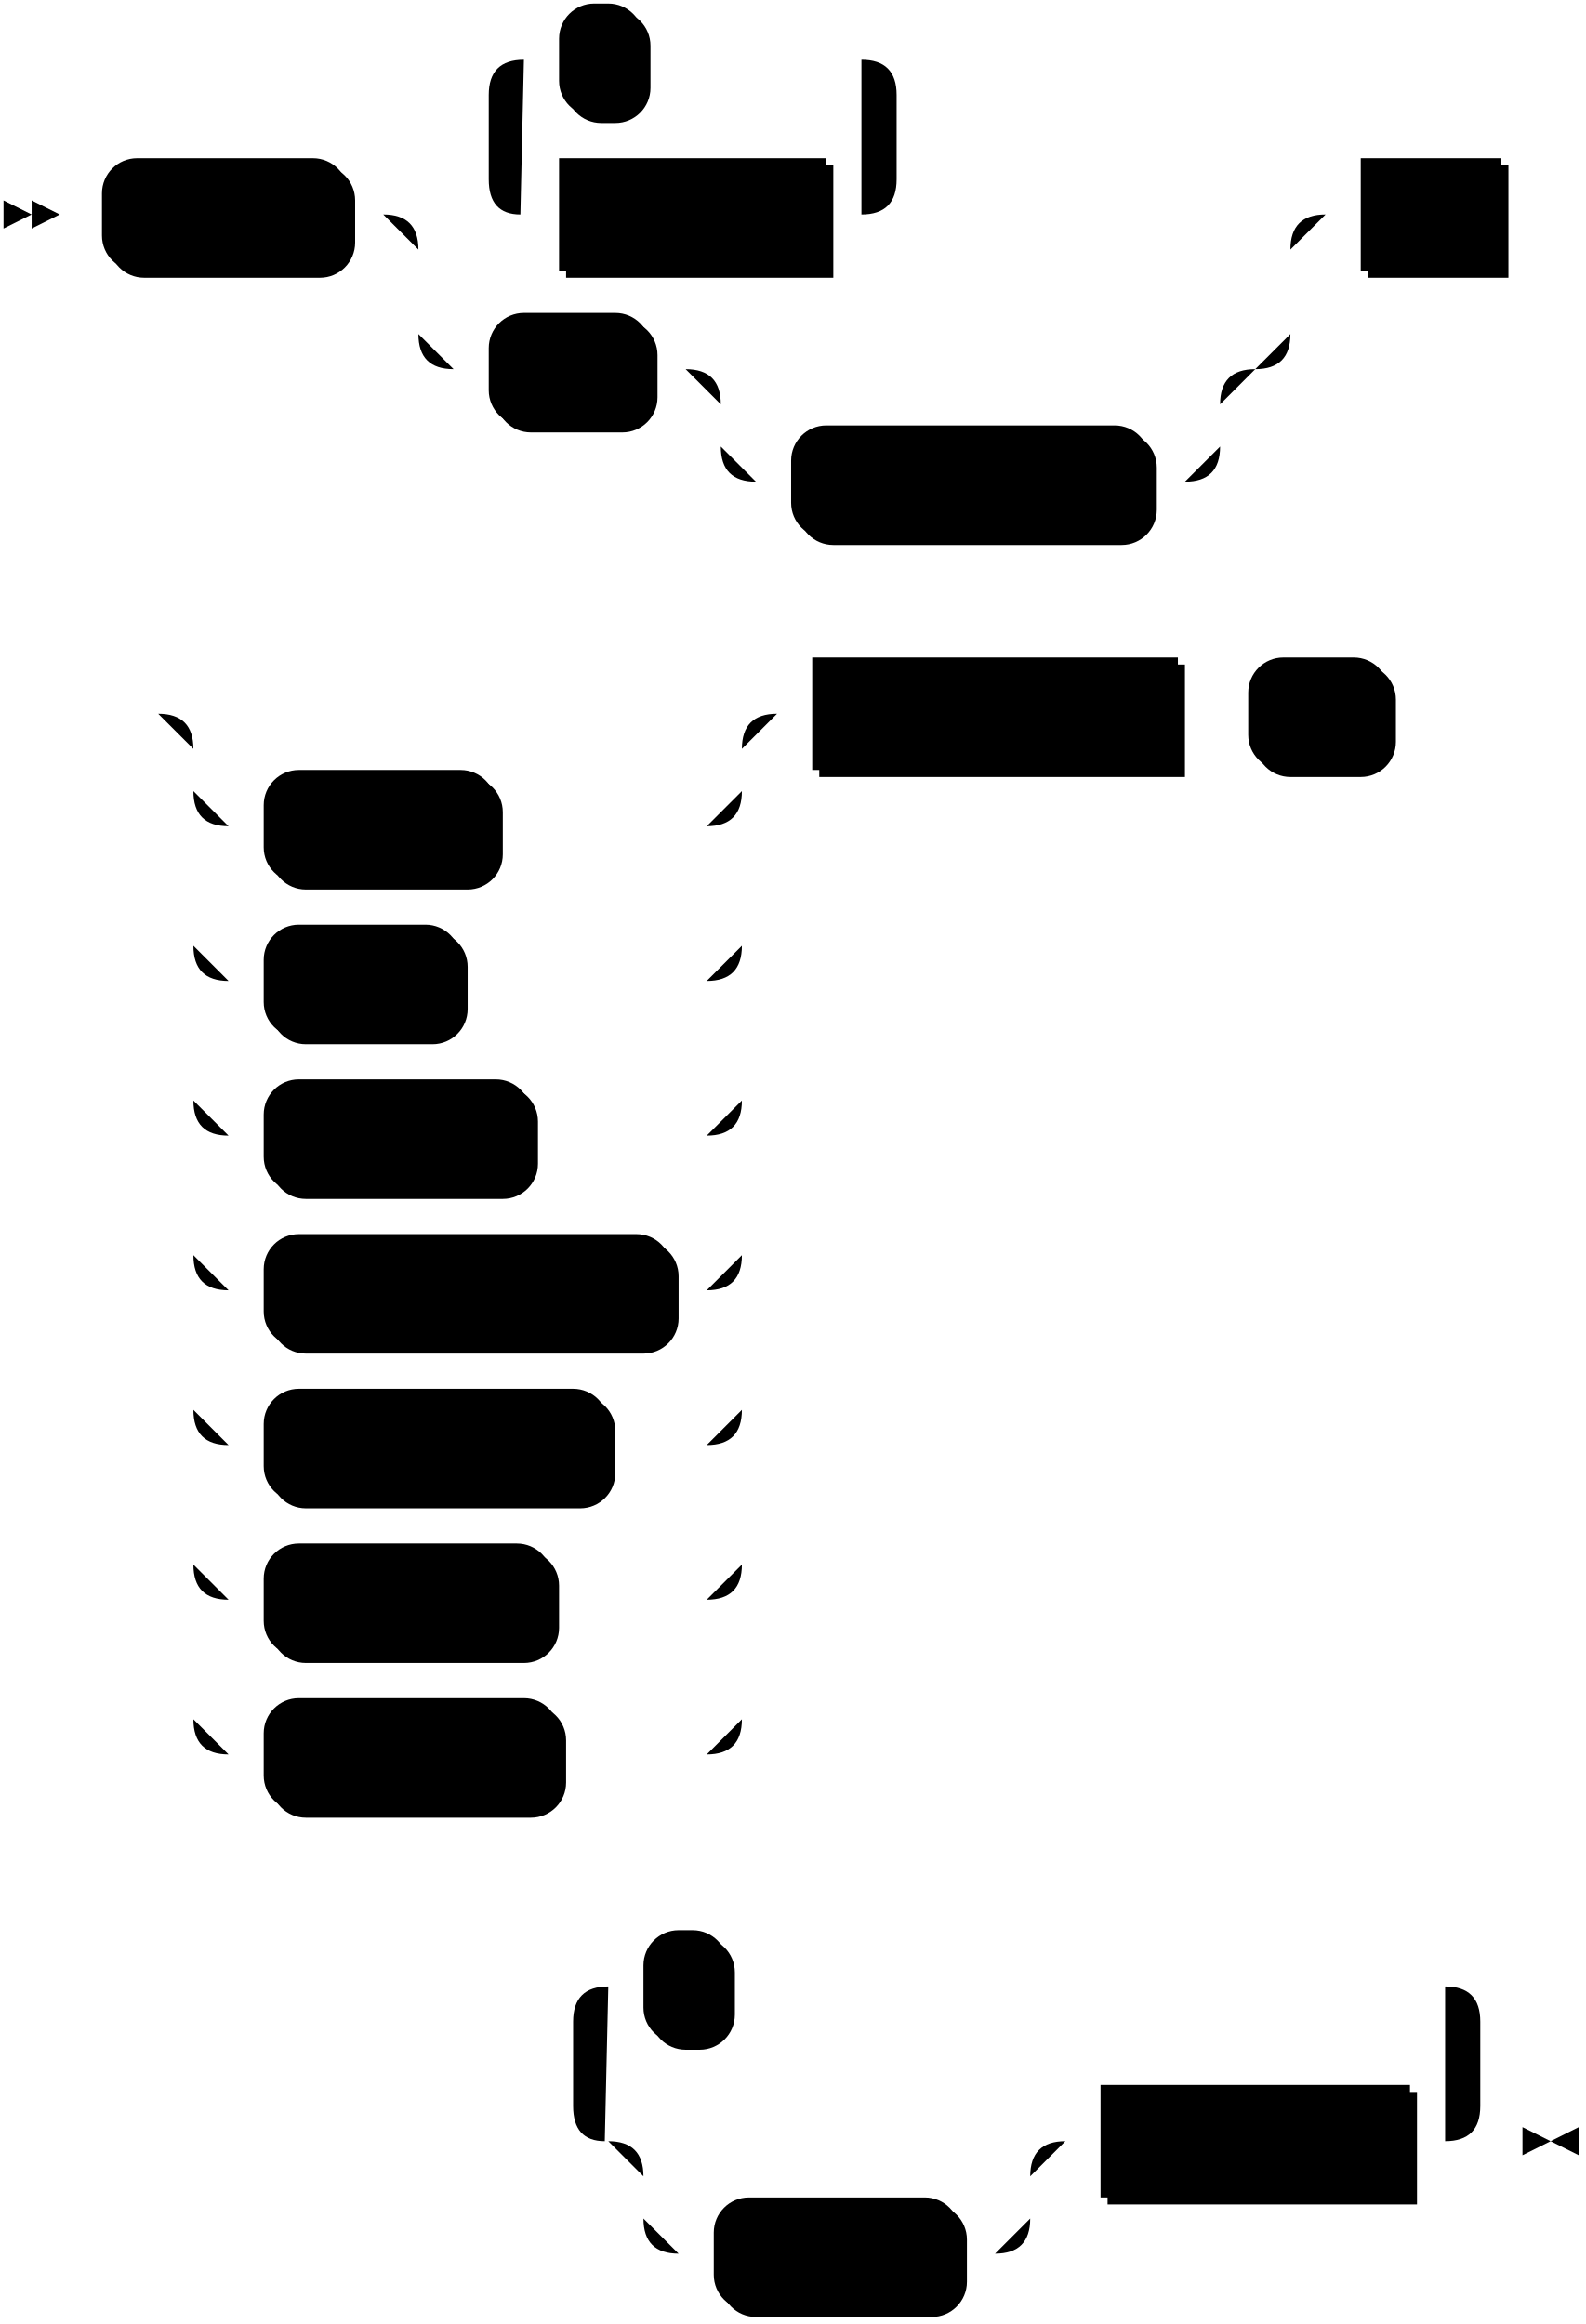
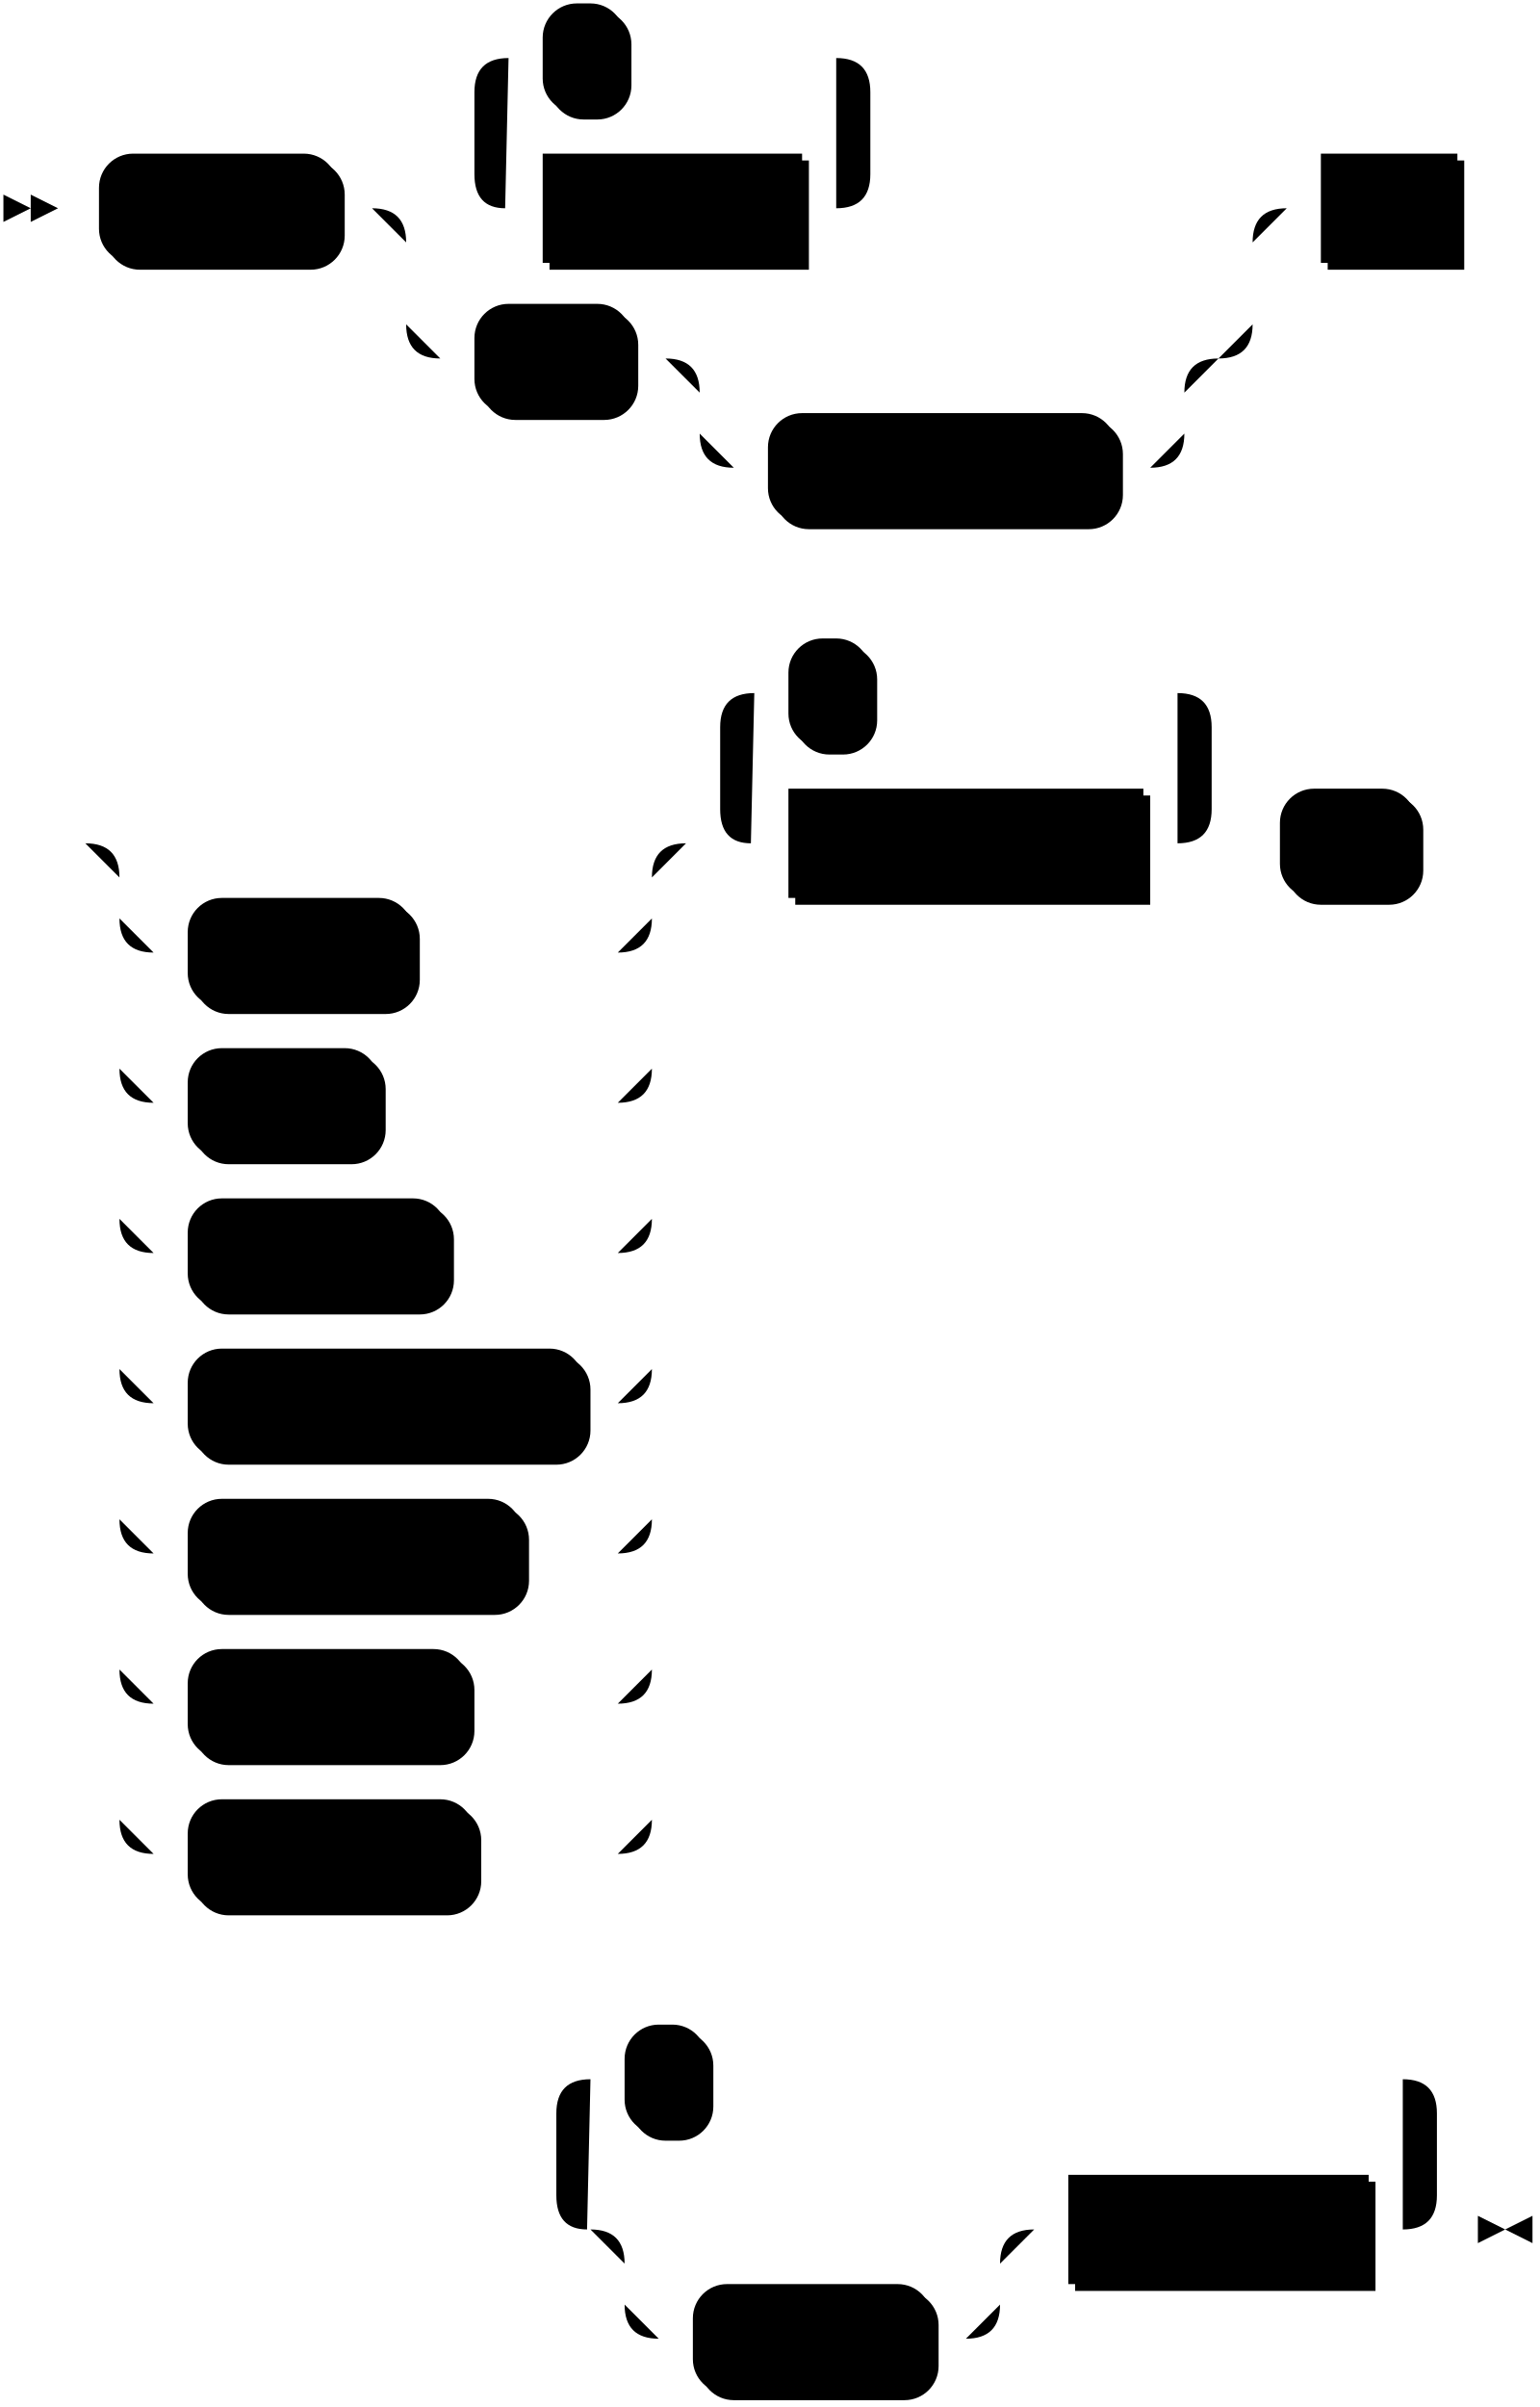
- <svg xmlns="http://www.w3.org/2000/svg" width="451" height="661">
+ <svg xmlns="http://www.w3.org/2000/svg" width="451" height="705">
  <polygon points="9 61 1 57 1 65" />
  <polygon points="17 61 9 57 9 65" />
  <rect x="31" y="47" width="70" height="32" rx="10" />
  <rect x="29" y="45" width="70" height="32" class="terminal" rx="10" />
  <text class="terminal" x="39" y="65">GRANT</text>
  <rect x="161" y="47" width="76" height="32" />
  <rect x="159" y="45" width="76" height="32" class="nonterminal" />
  <text class="nonterminal" x="169" y="65">privilege</text>
  <rect x="161" y="3" width="24" height="32" rx="10" />
  <rect x="159" y="1" width="24" height="32" class="terminal" rx="10" />
  <text class="terminal" x="169" y="21">,</text>
  <rect x="141" y="91" width="46" height="32" rx="10" />
  <rect x="139" y="89" width="46" height="32" class="terminal" rx="10" />
  <text class="terminal" x="149" y="109">ALL</text>
  <rect x="227" y="123" width="102" height="32" rx="10" />
  <rect x="225" y="121" width="102" height="32" class="terminal" rx="10" />
  <text class="terminal" x="235" y="141">PRIVILEGES</text>
  <rect x="389" y="47" width="40" height="32" />
  <rect x="387" y="45" width="40" height="32" class="nonterminal" />
  <text class="nonterminal" x="397" y="65">ON</text>
-   <rect x="77" y="221" width="66" height="32" rx="10" />
-   <rect x="75" y="219" width="66" height="32" class="terminal" rx="10" />
-   <text class="terminal" x="85" y="239">TABLE</text>
-   <rect x="77" y="265" width="56" height="32" rx="10" />
-   <rect x="75" y="263" width="56" height="32" class="terminal" rx="10" />
-   <text class="terminal" x="85" y="283">TYPE</text>
-   <rect x="77" y="309" width="76" height="32" rx="10" />
-   <rect x="75" y="307" width="76" height="32" class="terminal" rx="10" />
-   <text class="terminal" x="85" y="327">SECRET</text>
-   <rect x="77" y="353" width="116" height="32" rx="10" />
-   <rect x="75" y="351" width="116" height="32" class="terminal" rx="10" />
-   <text class="terminal" x="85" y="371">CONNECTION</text>
-   <rect x="77" y="397" width="98" height="32" rx="10" />
-   <rect x="75" y="395" width="98" height="32" class="terminal" rx="10" />
-   <text class="terminal" x="85" y="415">DATABASE</text>
-   <rect x="77" y="441" width="82" height="32" rx="10" />
-   <rect x="75" y="439" width="82" height="32" class="terminal" rx="10" />
-   <text class="terminal" x="85" y="459">SCHEMA</text>
-   <rect x="77" y="485" width="84" height="32" rx="10" />
-   <rect x="75" y="483" width="84" height="32" class="terminal" rx="10" />
-   <text class="terminal" x="85" y="503">CLUSTER</text>
-   <rect x="233" y="189" width="104" height="32" />
-   <rect x="231" y="187" width="104" height="32" class="nonterminal" />
-   <text class="nonterminal" x="241" y="207">object_name</text>
-   <rect x="357" y="189" width="40" height="32" rx="10" />
-   <rect x="355" y="187" width="40" height="32" class="terminal" rx="10" />
-   <text class="terminal" x="365" y="207">TO</text>
-   <rect x="205" y="627" width="70" height="32" rx="10" />
-   <rect x="203" y="625" width="70" height="32" class="terminal" rx="10" />
-   <text class="terminal" x="213" y="645">GROUP</text>
-   <rect x="315" y="595" width="88" height="32" />
-   <rect x="313" y="593" width="88" height="32" class="nonterminal" />
-   <text class="nonterminal" x="323" y="613">role_name</text>
-   <rect x="185" y="551" width="24" height="32" rx="10" />
-   <rect x="183" y="549" width="24" height="32" class="terminal" rx="10" />
-   <text class="terminal" x="193" y="569">,</text>
-   <path class="line" d="m17 61 h2 m0 0 h10 m70 0 h10 m40 0 h10 m76 0 h10 m-116 0 l20 0 m-1 0 q-9 0 -9 -10 l0 -24 q0 -10 10 -10 m96 44 l20 0 m-20 0 q10 0 10 -10 l0 -24 q0 -10 -10 -10 m-96 0 h10 m24 0 h10 m0 0 h52 m20 44 h92 m-248 0 h20 m228 0 h20 m-268 0 q10 0 10 10 m248 0 q0 -10 10 -10 m-258 10 v24 m248 0 v-24 m-248 24 q0 10 10 10 m228 0 q10 0 10 -10 m-238 10 h10 m46 0 h10 m20 0 h10 m0 0 h112 m-142 0 h20 m122 0 h20 m-162 0 q10 0 10 10 m142 0 q0 -10 10 -10 m-152 10 v12 m142 0 v-12 m-142 12 q0 10 10 10 m122 0 q10 0 10 -10 m-132 10 h10 m102 0 h10 m40 -76 h10 m40 0 h10 m2 0 l2 0 m2 0 l2 0 m2 0 l2 0 m-416 142 l2 0 m2 0 l2 0 m2 0 l2 0 m22 0 h10 m0 0 h126 m-156 0 h20 m136 0 h20 m-176 0 q10 0 10 10 m156 0 q0 -10 10 -10 m-166 10 v12 m156 0 v-12 m-156 12 q0 10 10 10 m136 0 q10 0 10 -10 m-146 10 h10 m66 0 h10 m0 0 h50 m-146 -10 v20 m156 0 v-20 m-156 20 v24 m156 0 v-24 m-156 24 q0 10 10 10 m136 0 q10 0 10 -10 m-146 10 h10 m56 0 h10 m0 0 h60 m-146 -10 v20 m156 0 v-20 m-156 20 v24 m156 0 v-24 m-156 24 q0 10 10 10 m136 0 q10 0 10 -10 m-146 10 h10 m76 0 h10 m0 0 h40 m-146 -10 v20 m156 0 v-20 m-156 20 v24 m156 0 v-24 m-156 24 q0 10 10 10 m136 0 q10 0 10 -10 m-146 10 h10 m116 0 h10 m-146 -10 v20 m156 0 v-20 m-156 20 v24 m156 0 v-24 m-156 24 q0 10 10 10 m136 0 q10 0 10 -10 m-146 10 h10 m98 0 h10 m0 0 h18 m-146 -10 v20 m156 0 v-20 m-156 20 v24 m156 0 v-24 m-156 24 q0 10 10 10 m136 0 q10 0 10 -10 m-146 10 h10 m82 0 h10 m0 0 h34 m-146 -10 v20 m156 0 v-20 m-156 20 v24 m156 0 v-24 m-156 24 q0 10 10 10 m136 0 q10 0 10 -10 m-146 10 h10 m84 0 h10 m0 0 h32 m20 -296 h10 m104 0 h10 m0 0 h10 m40 0 h10 m2 0 l2 0 m2 0 l2 0 m2 0 l2 0 m-276 406 l2 0 m2 0 l2 0 m2 0 l2 0 m42 0 h10 m0 0 h80 m-110 0 h20 m90 0 h20 m-130 0 q10 0 10 10 m110 0 q0 -10 10 -10 m-120 10 v12 m110 0 v-12 m-110 12 q0 10 10 10 m90 0 q10 0 10 -10 m-100 10 h10 m70 0 h10 m20 -32 h10 m88 0 h10 m-258 0 l20 0 m-1 0 q-9 0 -9 -10 l0 -24 q0 -10 10 -10 m238 44 l20 0 m-20 0 q10 0 10 -10 l0 -24 q0 -10 -10 -10 m-238 0 h10 m24 0 h10 m0 0 h194 m23 44 h-3" />
-   <polygon points="441 609 449 605 449 613" />
-   <polygon points="441 609 433 605 433 613" />
+   <rect x="57" y="265" width="66" height="32" rx="10" />
+   <rect x="55" y="263" width="66" height="32" class="terminal" rx="10" />
+   <text class="terminal" x="65" y="283">TABLE</text>
+   <rect x="57" y="309" width="56" height="32" rx="10" />
+   <rect x="55" y="307" width="56" height="32" class="terminal" rx="10" />
+   <text class="terminal" x="65" y="327">TYPE</text>
+   <rect x="57" y="353" width="76" height="32" rx="10" />
+   <rect x="55" y="351" width="76" height="32" class="terminal" rx="10" />
+   <text class="terminal" x="65" y="371">SECRET</text>
+   <rect x="57" y="397" width="116" height="32" rx="10" />
+   <rect x="55" y="395" width="116" height="32" class="terminal" rx="10" />
+   <text class="terminal" x="65" y="415">CONNECTION</text>
+   <rect x="57" y="441" width="98" height="32" rx="10" />
+   <rect x="55" y="439" width="98" height="32" class="terminal" rx="10" />
+   <text class="terminal" x="65" y="459">DATABASE</text>
+   <rect x="57" y="485" width="82" height="32" rx="10" />
+   <rect x="55" y="483" width="82" height="32" class="terminal" rx="10" />
+   <text class="terminal" x="65" y="503">SCHEMA</text>
+   <rect x="57" y="529" width="84" height="32" rx="10" />
+   <rect x="55" y="527" width="84" height="32" class="terminal" rx="10" />
+   <text class="terminal" x="65" y="547">CLUSTER</text>
+   <rect x="233" y="233" width="104" height="32" />
+   <rect x="231" y="231" width="104" height="32" class="nonterminal" />
+   <text class="nonterminal" x="241" y="251">object_name</text>
+   <rect x="233" y="189" width="24" height="32" rx="10" />
+   <rect x="231" y="187" width="24" height="32" class="terminal" rx="10" />
+   <text class="terminal" x="241" y="207">,</text>
+   <rect x="377" y="233" width="40" height="32" rx="10" />
+   <rect x="375" y="231" width="40" height="32" class="terminal" rx="10" />
+   <text class="terminal" x="385" y="251">TO</text>
+   <rect x="205" y="671" width="70" height="32" rx="10" />
+   <rect x="203" y="669" width="70" height="32" class="terminal" rx="10" />
+   <text class="terminal" x="213" y="689">GROUP</text>
+   <rect x="315" y="639" width="88" height="32" />
+   <rect x="313" y="637" width="88" height="32" class="nonterminal" />
+   <text class="nonterminal" x="323" y="657">role_name</text>
+   <rect x="185" y="595" width="24" height="32" rx="10" />
+   <rect x="183" y="593" width="24" height="32" class="terminal" rx="10" />
+   <text class="terminal" x="193" y="613">,</text>
+   <path class="line" d="m17 61 h2 m0 0 h10 m70 0 h10 m40 0 h10 m76 0 h10 m-116 0 l20 0 m-1 0 q-9 0 -9 -10 l0 -24 q0 -10 10 -10 m96 44 l20 0 m-20 0 q10 0 10 -10 l0 -24 q0 -10 -10 -10 m-96 0 h10 m24 0 h10 m0 0 h52 m20 44 h92 m-248 0 h20 m228 0 h20 m-268 0 q10 0 10 10 m248 0 q0 -10 10 -10 m-258 10 v24 m248 0 v-24 m-248 24 q0 10 10 10 m228 0 q10 0 10 -10 m-238 10 h10 m46 0 h10 m20 0 h10 m0 0 h112 m-142 0 h20 m122 0 h20 m-162 0 q10 0 10 10 m142 0 q0 -10 10 -10 m-152 10 v12 m142 0 v-12 m-142 12 q0 10 10 10 m122 0 q10 0 10 -10 m-132 10 h10 m102 0 h10 m40 -76 h10 m40 0 h10 m2 0 l2 0 m2 0 l2 0 m2 0 l2 0 m-436 186 l2 0 m2 0 l2 0 m2 0 l2 0 m22 0 h10 m0 0 h126 m-156 0 h20 m136 0 h20 m-176 0 q10 0 10 10 m156 0 q0 -10 10 -10 m-166 10 v12 m156 0 v-12 m-156 12 q0 10 10 10 m136 0 q10 0 10 -10 m-146 10 h10 m66 0 h10 m0 0 h50 m-146 -10 v20 m156 0 v-20 m-156 20 v24 m156 0 v-24 m-156 24 q0 10 10 10 m136 0 q10 0 10 -10 m-146 10 h10 m56 0 h10 m0 0 h60 m-146 -10 v20 m156 0 v-20 m-156 20 v24 m156 0 v-24 m-156 24 q0 10 10 10 m136 0 q10 0 10 -10 m-146 10 h10 m76 0 h10 m0 0 h40 m-146 -10 v20 m156 0 v-20 m-156 20 v24 m156 0 v-24 m-156 24 q0 10 10 10 m136 0 q10 0 10 -10 m-146 10 h10 m116 0 h10 m-146 -10 v20 m156 0 v-20 m-156 20 v24 m156 0 v-24 m-156 24 q0 10 10 10 m136 0 q10 0 10 -10 m-146 10 h10 m98 0 h10 m0 0 h18 m-146 -10 v20 m156 0 v-20 m-156 20 v24 m156 0 v-24 m-156 24 q0 10 10 10 m136 0 q10 0 10 -10 m-146 10 h10 m82 0 h10 m0 0 h34 m-146 -10 v20 m156 0 v-20 m-156 20 v24 m156 0 v-24 m-156 24 q0 10 10 10 m136 0 q10 0 10 -10 m-146 10 h10 m84 0 h10 m0 0 h32 m40 -296 h10 m104 0 h10 m-144 0 l20 0 m-1 0 q-9 0 -9 -10 l0 -24 q0 -10 10 -10 m124 44 l20 0 m-20 0 q10 0 10 -10 l0 -24 q0 -10 -10 -10 m-124 0 h10 m24 0 h10 m0 0 h80 m20 44 h10 m40 0 h10 m2 0 l2 0 m2 0 l2 0 m2 0 l2 0 m-296 406 l2 0 m2 0 l2 0 m2 0 l2 0 m42 0 h10 m0 0 h80 m-110 0 h20 m90 0 h20 m-130 0 q10 0 10 10 m110 0 q0 -10 10 -10 m-120 10 v12 m110 0 v-12 m-110 12 q0 10 10 10 m90 0 q10 0 10 -10 m-100 10 h10 m70 0 h10 m20 -32 h10 m88 0 h10 m-258 0 l20 0 m-1 0 q-9 0 -9 -10 l0 -24 q0 -10 10 -10 m238 44 l20 0 m-20 0 q10 0 10 -10 l0 -24 q0 -10 -10 -10 m-238 0 h10 m24 0 h10 m0 0 h194 m23 44 h-3" />
+   <polygon points="441 653 449 649 449 657" />
+   <polygon points="441 653 433 649 433 657" />
</svg>
